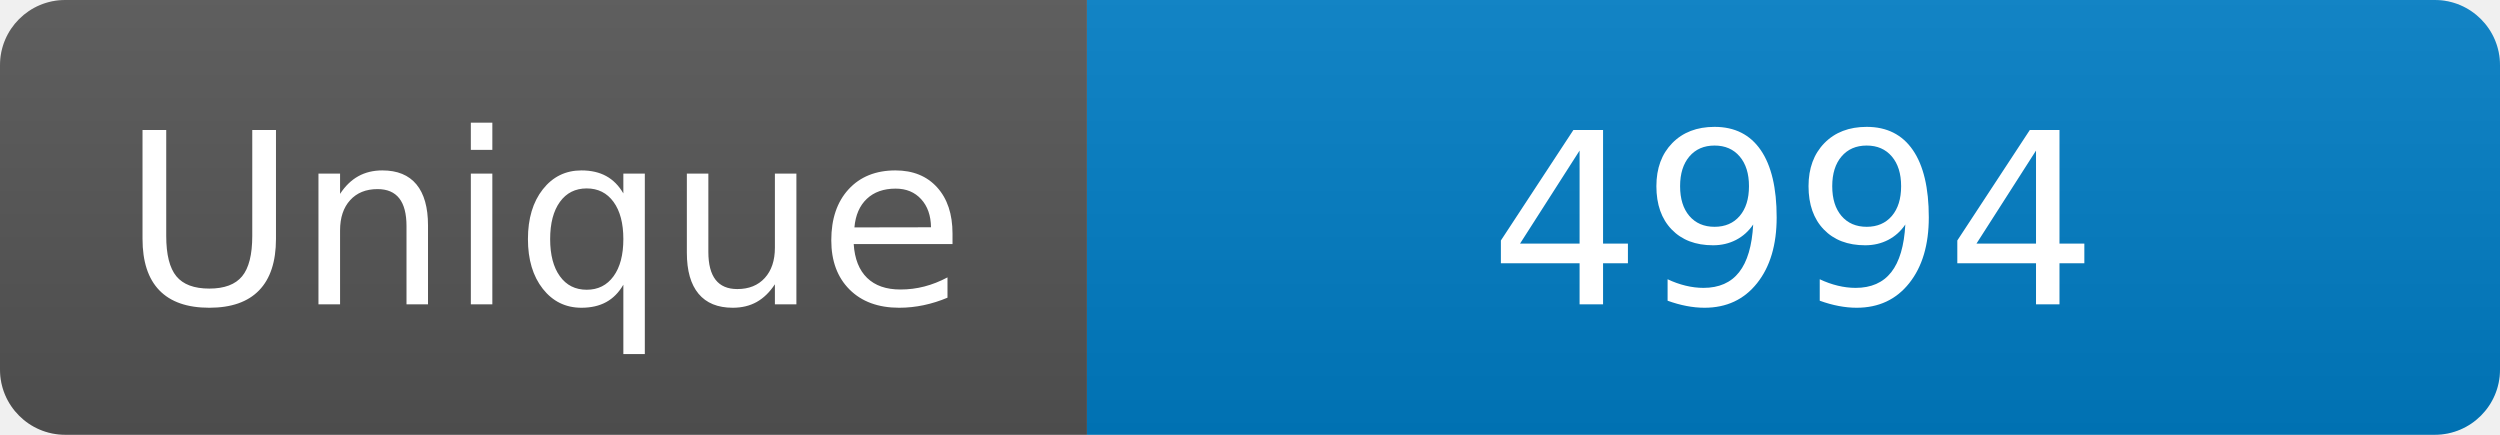
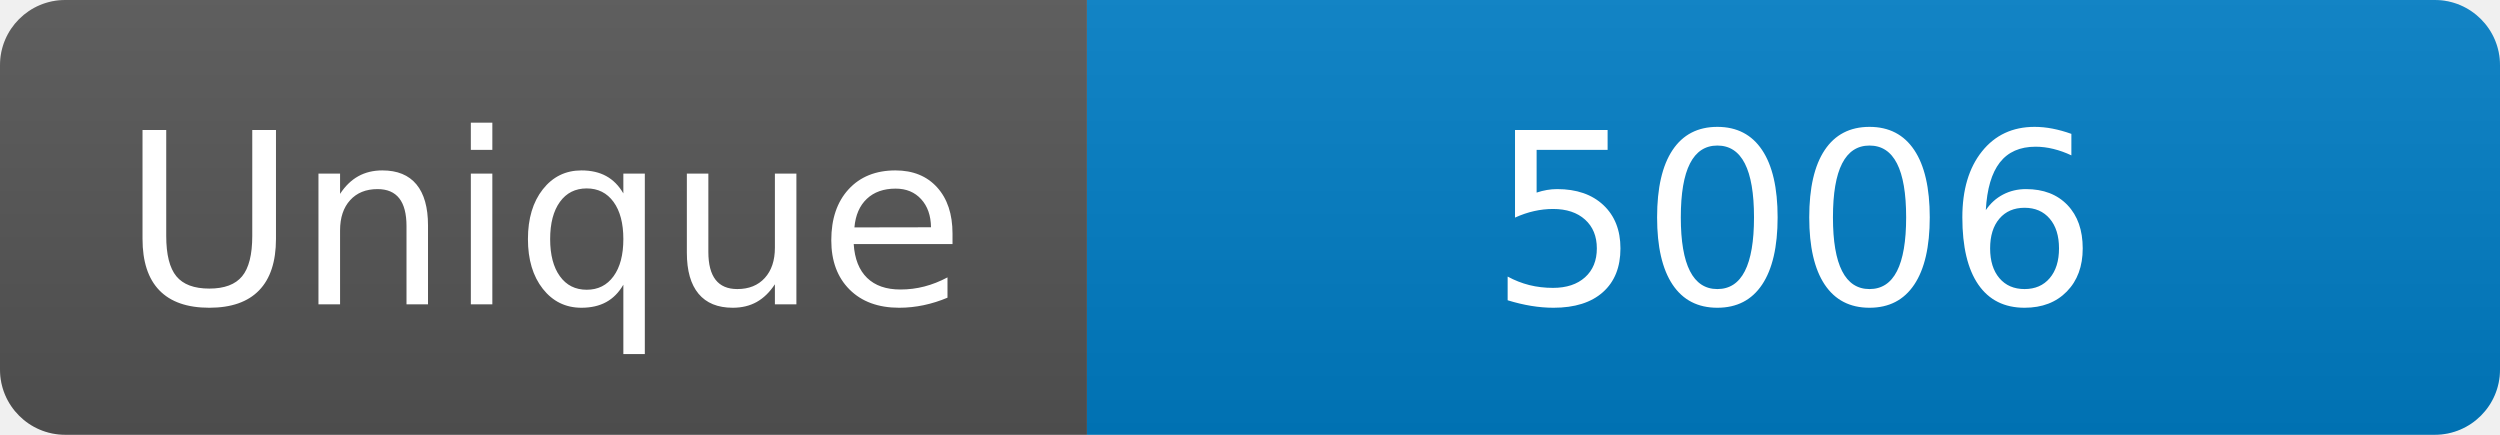
<svg xmlns="http://www.w3.org/2000/svg" width="115" height="20" role="img" aria-label="Maintained?: yes">
  <linearGradient id="s" x2="0" y2="100%">
    <stop offset="0" stop-color="#bbb" stop-opacity=".1" />
    <stop offset="1" stop-opacity=".1" />
  </linearGradient>
  <clipPath id="r">
    <rect width="115" height="20" rx="3" fill="#fff" />
  </clipPath>
  <g clip-path="url(#r)">
    <rect width="50" height="20" fill="#555" />
    <rect x="50" width="160" height="20" fill="#007ec6" />
    <rect width="115" height="20" fill="url(#s)" />
  </g>
  <g fill="#fff" text-anchor="middle" font-family="Verdana,Geneva,DejaVu Sans,sans-serif" font-size="110">
    <text x="250" y="140" transform="scale(.1)" fill="#fff">Unique</text>
-     <text x="825" y="140" transform="scale(.1)" fill="#fff">4994</text>
+     <text x="825" y="140" transform="scale(.1)" fill="#fff">5006</text>
  </g>
</svg>
